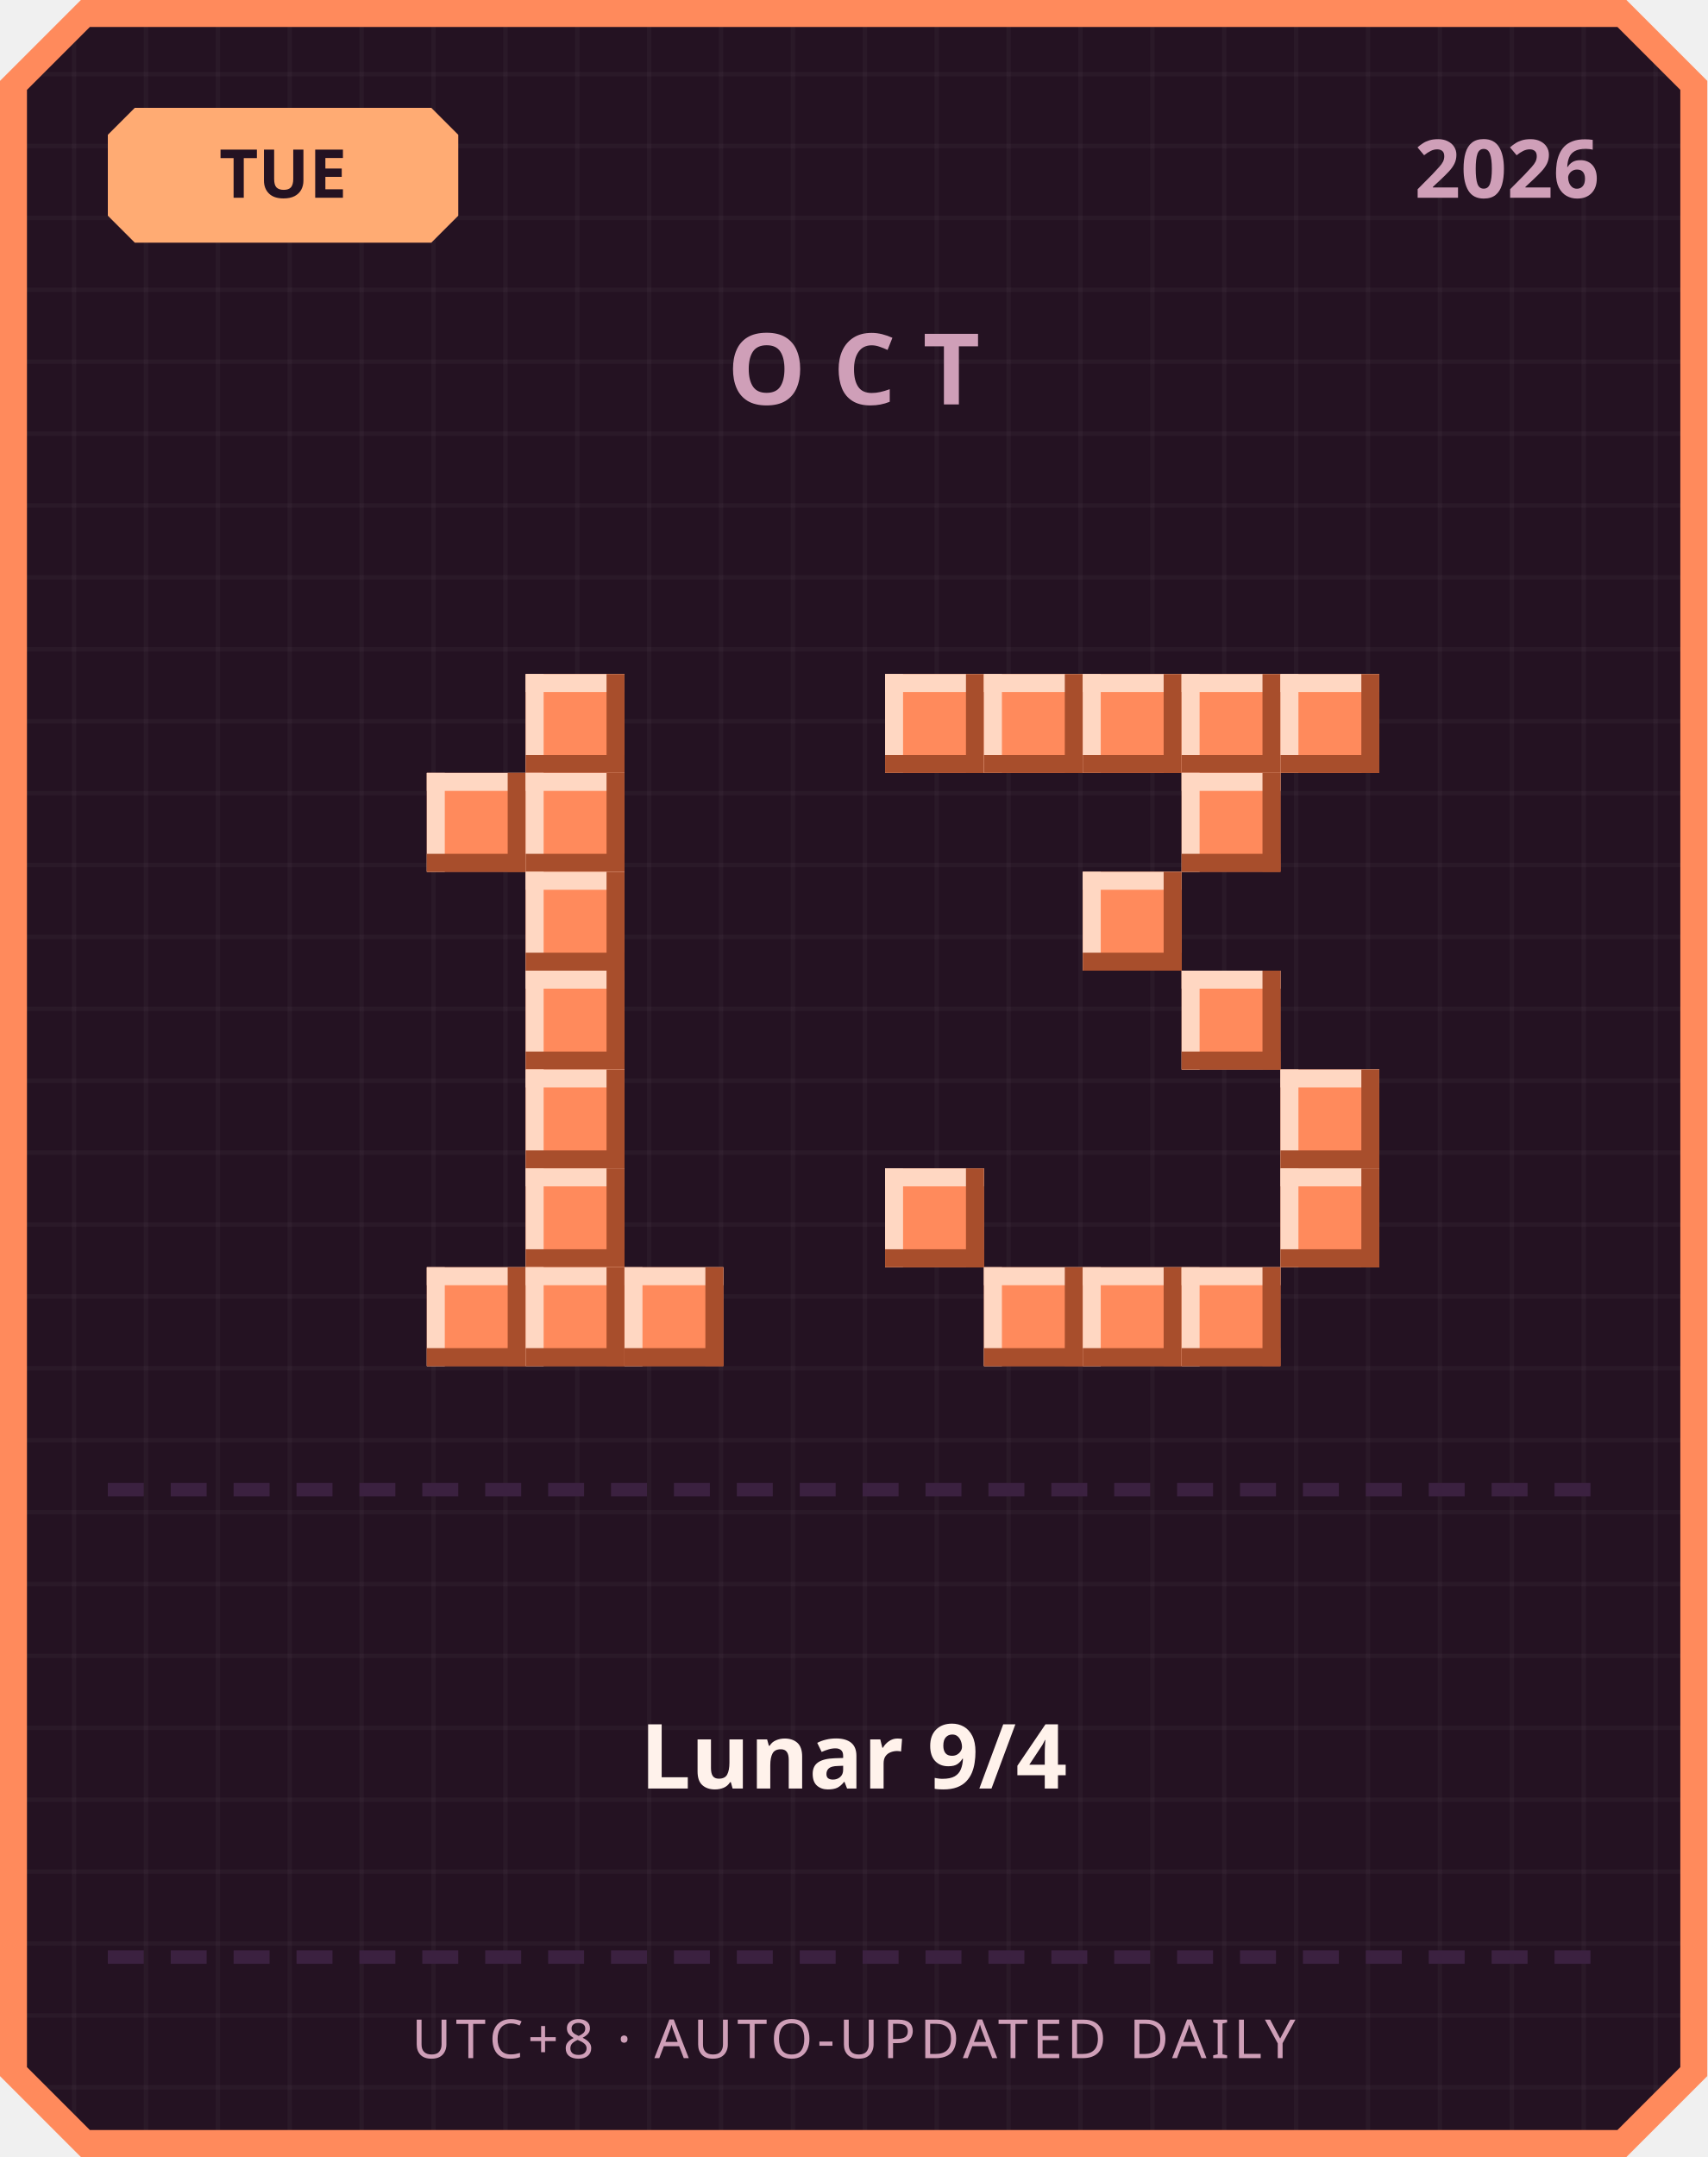
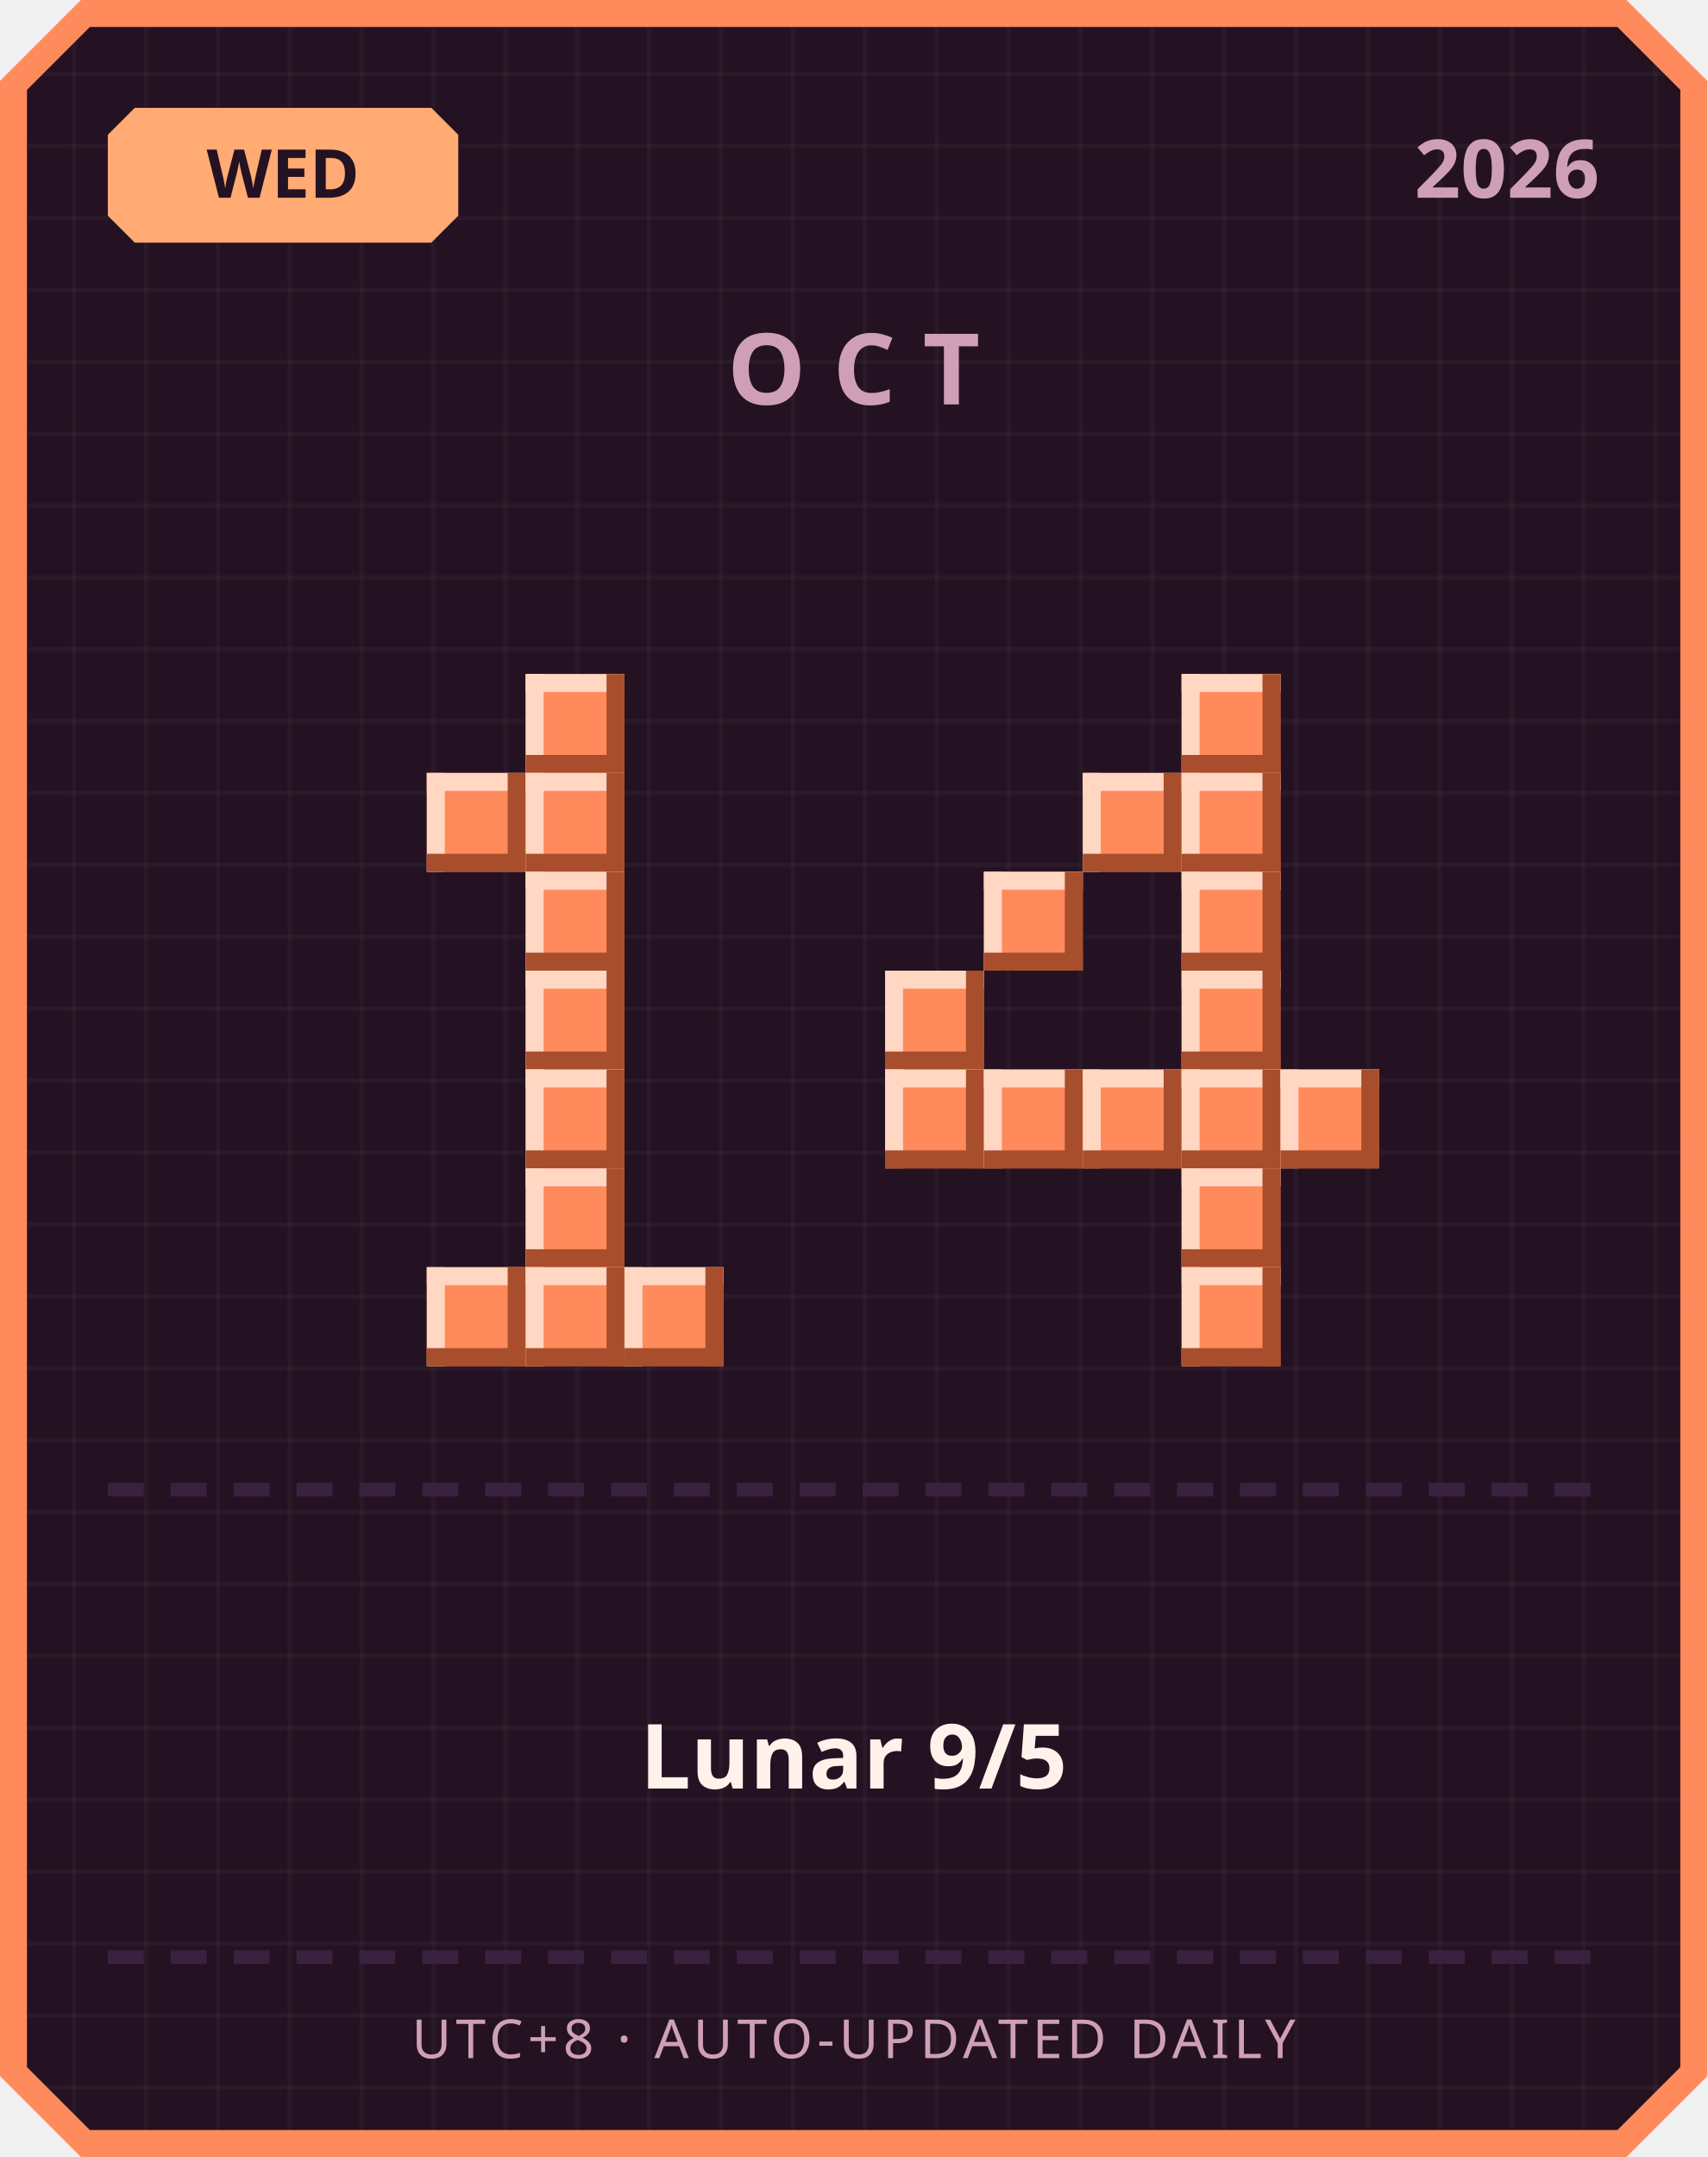
<svg xmlns="http://www.w3.org/2000/svg" width="380" height="480" viewBox="0 0 380 480">
  <defs>
    <pattern id="grid" width="16" height="16" patternUnits="userSpaceOnUse">
      <rect width="16" height="16" fill="#241222" />
      <rect width="1" height="16" fill="#ffffff" opacity="0.03" />
      <rect width="16" height="1" fill="#ffffff" opacity="0.03" />
    </pattern>
  </defs>
  <path d="M 18,0 L 362,0 L 380,18 L 380,462 L 362,480 L 18,480 L 0,462 L 0,18 Z" fill="#ff8a5c" />
  <path d="M 20,6 L 360,6 L 374,20 L 374,460 L 360,474 L 20,474 L 6,460 L 6,20 Z" fill="url(#grid)" />
  <path d="M 30,24 L 96,24 L 102,30 L 102,48 L 96,54 L 30,54 L 24,48 L 24,30 Z" fill="#ffab73" />
-   <text x="63" y="44" text-anchor="middle" font-family="'Segoe UI', sans-serif" font-size="15" font-weight="700" fill="#241222">TUE</text>
+   <text x="63" y="44" text-anchor="middle" font-family="'Segoe UI', sans-serif" font-size="15" font-weight="700" fill="#241222">WED</text>
  <text x="356" y="44" text-anchor="end" font-family="'Segoe UI', sans-serif" font-size="18" font-weight="700" fill="#cf9fb8">2026</text>
  <text x="190" y="90" text-anchor="middle" font-family="'Segoe UI', sans-serif" font-size="22" font-weight="700" letter-spacing="6" fill="#cf9fb8">OCT</text>
  <rect x="117" y="150" width="22" height="22" fill="#ff8a5c" />
  <rect x="117" y="150" width="22" height="4" fill="#ffd7c2" />
  <rect x="117" y="150" width="4" height="22" fill="#ffd7c2" />
  <rect x="117" y="168" width="22" height="4" fill="#a84e2c" />
  <rect x="135" y="150" width="4" height="22" fill="#a84e2c" />
  <rect x="95" y="172" width="22" height="22" fill="#ff8a5c" />
  <rect x="95" y="172" width="22" height="4" fill="#ffd7c2" />
  <rect x="95" y="172" width="4" height="22" fill="#ffd7c2" />
  <rect x="95" y="190" width="22" height="4" fill="#a84e2c" />
  <rect x="113" y="172" width="4" height="22" fill="#a84e2c" />
  <rect x="117" y="172" width="22" height="22" fill="#ff8a5c" />
  <rect x="117" y="172" width="22" height="4" fill="#ffd7c2" />
  <rect x="117" y="172" width="4" height="22" fill="#ffd7c2" />
  <rect x="117" y="190" width="22" height="4" fill="#a84e2c" />
  <rect x="135" y="172" width="4" height="22" fill="#a84e2c" />
  <rect x="117" y="194" width="22" height="22" fill="#ff8a5c" />
  <rect x="117" y="194" width="22" height="4" fill="#ffd7c2" />
  <rect x="117" y="194" width="4" height="22" fill="#ffd7c2" />
  <rect x="117" y="212" width="22" height="4" fill="#a84e2c" />
  <rect x="135" y="194" width="4" height="22" fill="#a84e2c" />
  <rect x="117" y="216" width="22" height="22" fill="#ff8a5c" />
  <rect x="117" y="216" width="22" height="4" fill="#ffd7c2" />
  <rect x="117" y="216" width="4" height="22" fill="#ffd7c2" />
  <rect x="117" y="234" width="22" height="4" fill="#a84e2c" />
  <rect x="135" y="216" width="4" height="22" fill="#a84e2c" />
  <rect x="117" y="238" width="22" height="22" fill="#ff8a5c" />
  <rect x="117" y="238" width="22" height="4" fill="#ffd7c2" />
  <rect x="117" y="238" width="4" height="22" fill="#ffd7c2" />
  <rect x="117" y="256" width="22" height="4" fill="#a84e2c" />
  <rect x="135" y="238" width="4" height="22" fill="#a84e2c" />
  <rect x="117" y="260" width="22" height="22" fill="#ff8a5c" />
  <rect x="117" y="260" width="22" height="4" fill="#ffd7c2" />
  <rect x="117" y="260" width="4" height="22" fill="#ffd7c2" />
  <rect x="117" y="278" width="22" height="4" fill="#a84e2c" />
  <rect x="135" y="260" width="4" height="22" fill="#a84e2c" />
  <rect x="95" y="282" width="22" height="22" fill="#ff8a5c" />
  <rect x="95" y="282" width="22" height="4" fill="#ffd7c2" />
  <rect x="95" y="282" width="4" height="22" fill="#ffd7c2" />
  <rect x="95" y="300" width="22" height="4" fill="#a84e2c" />
  <rect x="113" y="282" width="4" height="22" fill="#a84e2c" />
  <rect x="117" y="282" width="22" height="22" fill="#ff8a5c" />
  <rect x="117" y="282" width="22" height="4" fill="#ffd7c2" />
  <rect x="117" y="282" width="4" height="22" fill="#ffd7c2" />
  <rect x="117" y="300" width="22" height="4" fill="#a84e2c" />
  <rect x="135" y="282" width="4" height="22" fill="#a84e2c" />
  <rect x="139" y="282" width="22" height="22" fill="#ff8a5c" />
  <rect x="139" y="282" width="22" height="4" fill="#ffd7c2" />
  <rect x="139" y="282" width="4" height="22" fill="#ffd7c2" />
  <rect x="139" y="300" width="22" height="4" fill="#a84e2c" />
  <rect x="157" y="282" width="4" height="22" fill="#a84e2c" />
-   <rect x="197" y="150" width="22" height="22" fill="#ff8a5c" />
-   <rect x="197" y="150" width="22" height="4" fill="#ffd7c2" />
-   <rect x="197" y="150" width="4" height="22" fill="#ffd7c2" />
-   <rect x="197" y="168" width="22" height="4" fill="#a84e2c" />
-   <rect x="215" y="150" width="4" height="22" fill="#a84e2c" />
-   <rect x="219" y="150" width="22" height="22" fill="#ff8a5c" />
-   <rect x="219" y="150" width="22" height="4" fill="#ffd7c2" />
-   <rect x="219" y="150" width="4" height="22" fill="#ffd7c2" />
-   <rect x="219" y="168" width="22" height="4" fill="#a84e2c" />
-   <rect x="237" y="150" width="4" height="22" fill="#a84e2c" />
-   <rect x="241" y="150" width="22" height="22" fill="#ff8a5c" />
-   <rect x="241" y="150" width="22" height="4" fill="#ffd7c2" />
-   <rect x="241" y="150" width="4" height="22" fill="#ffd7c2" />
-   <rect x="241" y="168" width="22" height="4" fill="#a84e2c" />
-   <rect x="259" y="150" width="4" height="22" fill="#a84e2c" />
  <rect x="263" y="150" width="22" height="22" fill="#ff8a5c" />
  <rect x="263" y="150" width="22" height="4" fill="#ffd7c2" />
  <rect x="263" y="150" width="4" height="22" fill="#ffd7c2" />
  <rect x="263" y="168" width="22" height="4" fill="#a84e2c" />
  <rect x="281" y="150" width="4" height="22" fill="#a84e2c" />
-   <rect x="285" y="150" width="22" height="22" fill="#ff8a5c" />
-   <rect x="285" y="150" width="22" height="4" fill="#ffd7c2" />
-   <rect x="285" y="150" width="4" height="22" fill="#ffd7c2" />
-   <rect x="285" y="168" width="22" height="4" fill="#a84e2c" />
-   <rect x="303" y="150" width="4" height="22" fill="#a84e2c" />
+   <rect x="241" y="172" width="22" height="22" fill="#ff8a5c" />
+   <rect x="241" y="172" width="22" height="4" fill="#ffd7c2" />
+   <rect x="241" y="172" width="4" height="22" fill="#ffd7c2" />
+   <rect x="241" y="190" width="22" height="4" fill="#a84e2c" />
+   <rect x="259" y="172" width="4" height="22" fill="#a84e2c" />
  <rect x="263" y="172" width="22" height="22" fill="#ff8a5c" />
  <rect x="263" y="172" width="22" height="4" fill="#ffd7c2" />
  <rect x="263" y="172" width="4" height="22" fill="#ffd7c2" />
  <rect x="263" y="190" width="22" height="4" fill="#a84e2c" />
  <rect x="281" y="172" width="4" height="22" fill="#a84e2c" />
-   <rect x="241" y="194" width="22" height="22" fill="#ff8a5c" />
-   <rect x="241" y="194" width="22" height="4" fill="#ffd7c2" />
-   <rect x="241" y="194" width="4" height="22" fill="#ffd7c2" />
-   <rect x="241" y="212" width="22" height="4" fill="#a84e2c" />
-   <rect x="259" y="194" width="4" height="22" fill="#a84e2c" />
+   <rect x="219" y="194" width="22" height="22" fill="#ff8a5c" />
+   <rect x="219" y="194" width="22" height="4" fill="#ffd7c2" />
+   <rect x="219" y="194" width="4" height="22" fill="#ffd7c2" />
+   <rect x="219" y="212" width="22" height="4" fill="#a84e2c" />
+   <rect x="237" y="194" width="4" height="22" fill="#a84e2c" />
+   <rect x="263" y="194" width="22" height="22" fill="#ff8a5c" />
+   <rect x="263" y="194" width="22" height="4" fill="#ffd7c2" />
+   <rect x="263" y="194" width="4" height="22" fill="#ffd7c2" />
+   <rect x="263" y="212" width="22" height="4" fill="#a84e2c" />
+   <rect x="281" y="194" width="4" height="22" fill="#a84e2c" />
+   <rect x="197" y="216" width="22" height="22" fill="#ff8a5c" />
+   <rect x="197" y="216" width="22" height="4" fill="#ffd7c2" />
+   <rect x="197" y="216" width="4" height="22" fill="#ffd7c2" />
+   <rect x="197" y="234" width="22" height="4" fill="#a84e2c" />
+   <rect x="215" y="216" width="4" height="22" fill="#a84e2c" />
  <rect x="263" y="216" width="22" height="22" fill="#ff8a5c" />
  <rect x="263" y="216" width="22" height="4" fill="#ffd7c2" />
  <rect x="263" y="216" width="4" height="22" fill="#ffd7c2" />
  <rect x="263" y="234" width="22" height="4" fill="#a84e2c" />
  <rect x="281" y="216" width="4" height="22" fill="#a84e2c" />
+   <rect x="197" y="238" width="22" height="22" fill="#ff8a5c" />
+   <rect x="197" y="238" width="22" height="4" fill="#ffd7c2" />
+   <rect x="197" y="238" width="4" height="22" fill="#ffd7c2" />
+   <rect x="197" y="256" width="22" height="4" fill="#a84e2c" />
+   <rect x="215" y="238" width="4" height="22" fill="#a84e2c" />
+   <rect x="219" y="238" width="22" height="22" fill="#ff8a5c" />
+   <rect x="219" y="238" width="22" height="4" fill="#ffd7c2" />
+   <rect x="219" y="238" width="4" height="22" fill="#ffd7c2" />
+   <rect x="219" y="256" width="22" height="4" fill="#a84e2c" />
+   <rect x="237" y="238" width="4" height="22" fill="#a84e2c" />
+   <rect x="241" y="238" width="22" height="22" fill="#ff8a5c" />
+   <rect x="241" y="238" width="22" height="4" fill="#ffd7c2" />
+   <rect x="241" y="238" width="4" height="22" fill="#ffd7c2" />
+   <rect x="241" y="256" width="22" height="4" fill="#a84e2c" />
+   <rect x="259" y="238" width="4" height="22" fill="#a84e2c" />
+   <rect x="263" y="238" width="22" height="22" fill="#ff8a5c" />
+   <rect x="263" y="238" width="22" height="4" fill="#ffd7c2" />
+   <rect x="263" y="238" width="4" height="22" fill="#ffd7c2" />
+   <rect x="263" y="256" width="22" height="4" fill="#a84e2c" />
+   <rect x="281" y="238" width="4" height="22" fill="#a84e2c" />
  <rect x="285" y="238" width="22" height="22" fill="#ff8a5c" />
  <rect x="285" y="238" width="22" height="4" fill="#ffd7c2" />
  <rect x="285" y="238" width="4" height="22" fill="#ffd7c2" />
  <rect x="285" y="256" width="22" height="4" fill="#a84e2c" />
  <rect x="303" y="238" width="4" height="22" fill="#a84e2c" />
-   <rect x="197" y="260" width="22" height="22" fill="#ff8a5c" />
-   <rect x="197" y="260" width="22" height="4" fill="#ffd7c2" />
-   <rect x="197" y="260" width="4" height="22" fill="#ffd7c2" />
-   <rect x="197" y="278" width="22" height="4" fill="#a84e2c" />
-   <rect x="215" y="260" width="4" height="22" fill="#a84e2c" />
-   <rect x="285" y="260" width="22" height="22" fill="#ff8a5c" />
-   <rect x="285" y="260" width="22" height="4" fill="#ffd7c2" />
-   <rect x="285" y="260" width="4" height="22" fill="#ffd7c2" />
-   <rect x="285" y="278" width="22" height="4" fill="#a84e2c" />
-   <rect x="303" y="260" width="4" height="22" fill="#a84e2c" />
-   <rect x="219" y="282" width="22" height="22" fill="#ff8a5c" />
-   <rect x="219" y="282" width="22" height="4" fill="#ffd7c2" />
-   <rect x="219" y="282" width="4" height="22" fill="#ffd7c2" />
-   <rect x="219" y="300" width="22" height="4" fill="#a84e2c" />
-   <rect x="237" y="282" width="4" height="22" fill="#a84e2c" />
-   <rect x="241" y="282" width="22" height="22" fill="#ff8a5c" />
-   <rect x="241" y="282" width="22" height="4" fill="#ffd7c2" />
-   <rect x="241" y="282" width="4" height="22" fill="#ffd7c2" />
-   <rect x="241" y="300" width="22" height="4" fill="#a84e2c" />
-   <rect x="259" y="282" width="4" height="22" fill="#a84e2c" />
+   <rect x="263" y="260" width="22" height="22" fill="#ff8a5c" />
+   <rect x="263" y="260" width="22" height="4" fill="#ffd7c2" />
+   <rect x="263" y="260" width="4" height="22" fill="#ffd7c2" />
+   <rect x="263" y="278" width="22" height="4" fill="#a84e2c" />
+   <rect x="281" y="260" width="4" height="22" fill="#a84e2c" />
  <rect x="263" y="282" width="22" height="22" fill="#ff8a5c" />
  <rect x="263" y="282" width="22" height="4" fill="#ffd7c2" />
  <rect x="263" y="282" width="4" height="22" fill="#ffd7c2" />
  <rect x="263" y="300" width="22" height="4" fill="#a84e2c" />
  <rect x="281" y="282" width="4" height="22" fill="#a84e2c" />
  <rect x="24" y="330" width="8" height="3" fill="#3b2140" />
  <rect x="38" y="330" width="8" height="3" fill="#3b2140" />
  <rect x="52" y="330" width="8" height="3" fill="#3b2140" />
  <rect x="66" y="330" width="8" height="3" fill="#3b2140" />
  <rect x="80" y="330" width="8" height="3" fill="#3b2140" />
  <rect x="94" y="330" width="8" height="3" fill="#3b2140" />
  <rect x="108" y="330" width="8" height="3" fill="#3b2140" />
  <rect x="122" y="330" width="8" height="3" fill="#3b2140" />
  <rect x="136" y="330" width="8" height="3" fill="#3b2140" />
  <rect x="150" y="330" width="8" height="3" fill="#3b2140" />
  <rect x="164" y="330" width="8" height="3" fill="#3b2140" />
  <rect x="178" y="330" width="8" height="3" fill="#3b2140" />
  <rect x="192" y="330" width="8" height="3" fill="#3b2140" />
  <rect x="206" y="330" width="8" height="3" fill="#3b2140" />
  <rect x="220" y="330" width="8" height="3" fill="#3b2140" />
  <rect x="234" y="330" width="8" height="3" fill="#3b2140" />
  <rect x="248" y="330" width="8" height="3" fill="#3b2140" />
  <rect x="262" y="330" width="8" height="3" fill="#3b2140" />
  <rect x="276" y="330" width="8" height="3" fill="#3b2140" />
  <rect x="290" y="330" width="8" height="3" fill="#3b2140" />
  <rect x="304" y="330" width="8" height="3" fill="#3b2140" />
  <rect x="318" y="330" width="8" height="3" fill="#3b2140" />
  <rect x="332" y="330" width="8" height="3" fill="#3b2140" />
  <rect x="346" y="330" width="8" height="3" fill="#3b2140" />
-   <text x="190" y="398" text-anchor="middle" font-family="'Segoe UI', 'Microsoft JhengHei', sans-serif" font-size="20" font-weight="700" fill="#fff2eb">Lunar 9/4</text>
+   <text x="190" y="398" text-anchor="middle" font-family="'Segoe UI', 'Microsoft JhengHei', sans-serif" font-size="20" font-weight="700" fill="#fff2eb">Lunar 9/5</text>
  <rect x="24" y="434" width="8" height="3" fill="#3b2140" />
  <rect x="38" y="434" width="8" height="3" fill="#3b2140" />
  <rect x="52" y="434" width="8" height="3" fill="#3b2140" />
  <rect x="66" y="434" width="8" height="3" fill="#3b2140" />
  <rect x="80" y="434" width="8" height="3" fill="#3b2140" />
  <rect x="94" y="434" width="8" height="3" fill="#3b2140" />
  <rect x="108" y="434" width="8" height="3" fill="#3b2140" />
  <rect x="122" y="434" width="8" height="3" fill="#3b2140" />
  <rect x="136" y="434" width="8" height="3" fill="#3b2140" />
  <rect x="150" y="434" width="8" height="3" fill="#3b2140" />
  <rect x="164" y="434" width="8" height="3" fill="#3b2140" />
  <rect x="178" y="434" width="8" height="3" fill="#3b2140" />
  <rect x="192" y="434" width="8" height="3" fill="#3b2140" />
  <rect x="206" y="434" width="8" height="3" fill="#3b2140" />
  <rect x="220" y="434" width="8" height="3" fill="#3b2140" />
  <rect x="234" y="434" width="8" height="3" fill="#3b2140" />
  <rect x="248" y="434" width="8" height="3" fill="#3b2140" />
  <rect x="262" y="434" width="8" height="3" fill="#3b2140" />
  <rect x="276" y="434" width="8" height="3" fill="#3b2140" />
  <rect x="290" y="434" width="8" height="3" fill="#3b2140" />
  <rect x="304" y="434" width="8" height="3" fill="#3b2140" />
  <rect x="318" y="434" width="8" height="3" fill="#3b2140" />
  <rect x="332" y="434" width="8" height="3" fill="#3b2140" />
  <rect x="346" y="434" width="8" height="3" fill="#3b2140" />
  <text x="190" y="458" text-anchor="middle" font-family="'Segoe UI', sans-serif" font-size="12" letter-spacing="1" fill="#cf9fb8">UTC+8 · AUTO-UPDATED DAILY</text>
</svg>
